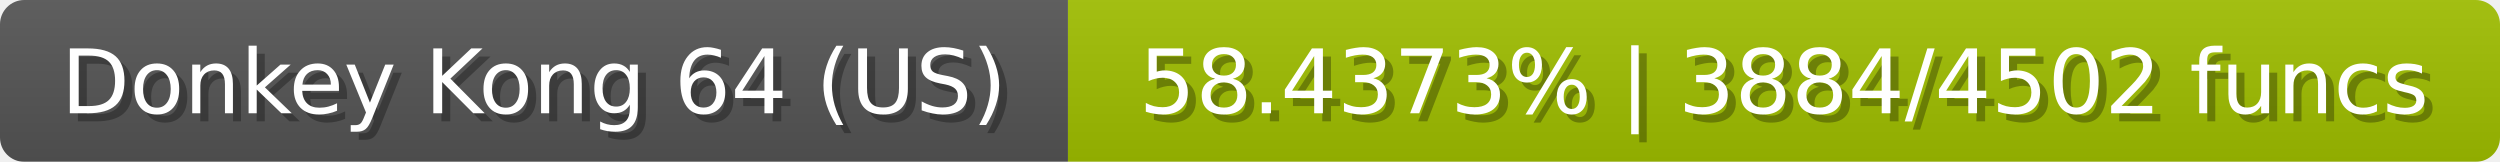
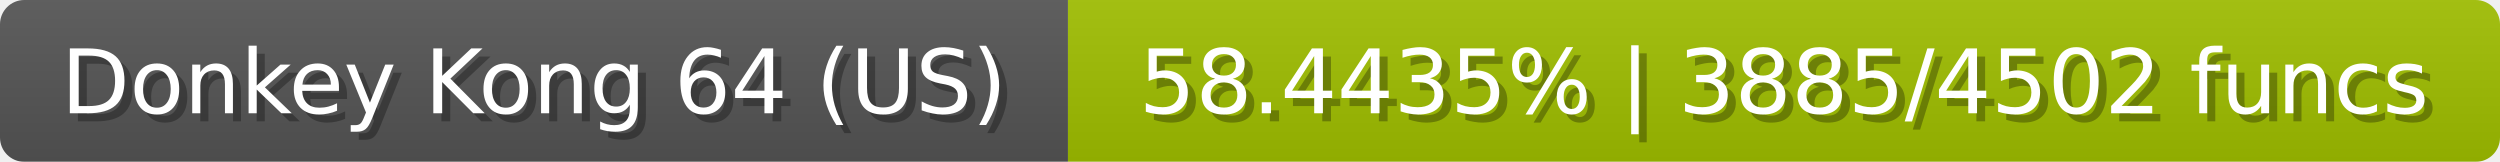
<svg xmlns="http://www.w3.org/2000/svg" width="309" height="20">
  <linearGradient id="b" x2="0" y2="100%">
    <stop offset="0" stop-color="#bbb" stop-opacity=".1" />
    <stop offset="1" stop-opacity=".1" />
  </linearGradient>
  <mask id="anybadge_23">
    <rect width="309" height="20" rx="3" fill="#fff" />
  </mask>
  <g mask="url(#anybadge_23)">
    <path fill="#555" d="M0 0h132v20H0z" />
    <path fill="#a0c000" d="M132 0h177v20H132z" />
    <path fill="url(#b)" d="M0 0h309v20H0z" />
  </g>
  <g fill="#fff" text-anchor="middle" font-family="DejaVu Sans,Verdana,Geneva,sans-serif" font-size="11">
    <text x="67.0" y="15" fill="#010101" fill-opacity=".3">Donkey Kong 64 (US)</text>
    <text x="66.0" y="14">Donkey Kong 64 (US)</text>
  </g>
  <g fill="#fff" text-anchor="middle" font-family="DejaVu Sans,Verdana,Geneva,sans-serif" font-size="11">
-     <text x="221.5" y="15" fill="#010101" fill-opacity=".3">58.4373% | 3884/4502 funcs</text>
-     <text x="220.5" y="14">58.4373% | 3884/4502 funcs</text>
+     <text x="221.5" y="15" fill="#010101" fill-opacity=".3">58.4435% | 3885/4502 funcs</text>
+     <text x="220.5" y="14">58.4435% | 3885/4502 funcs</text>
  </g>
</svg>
